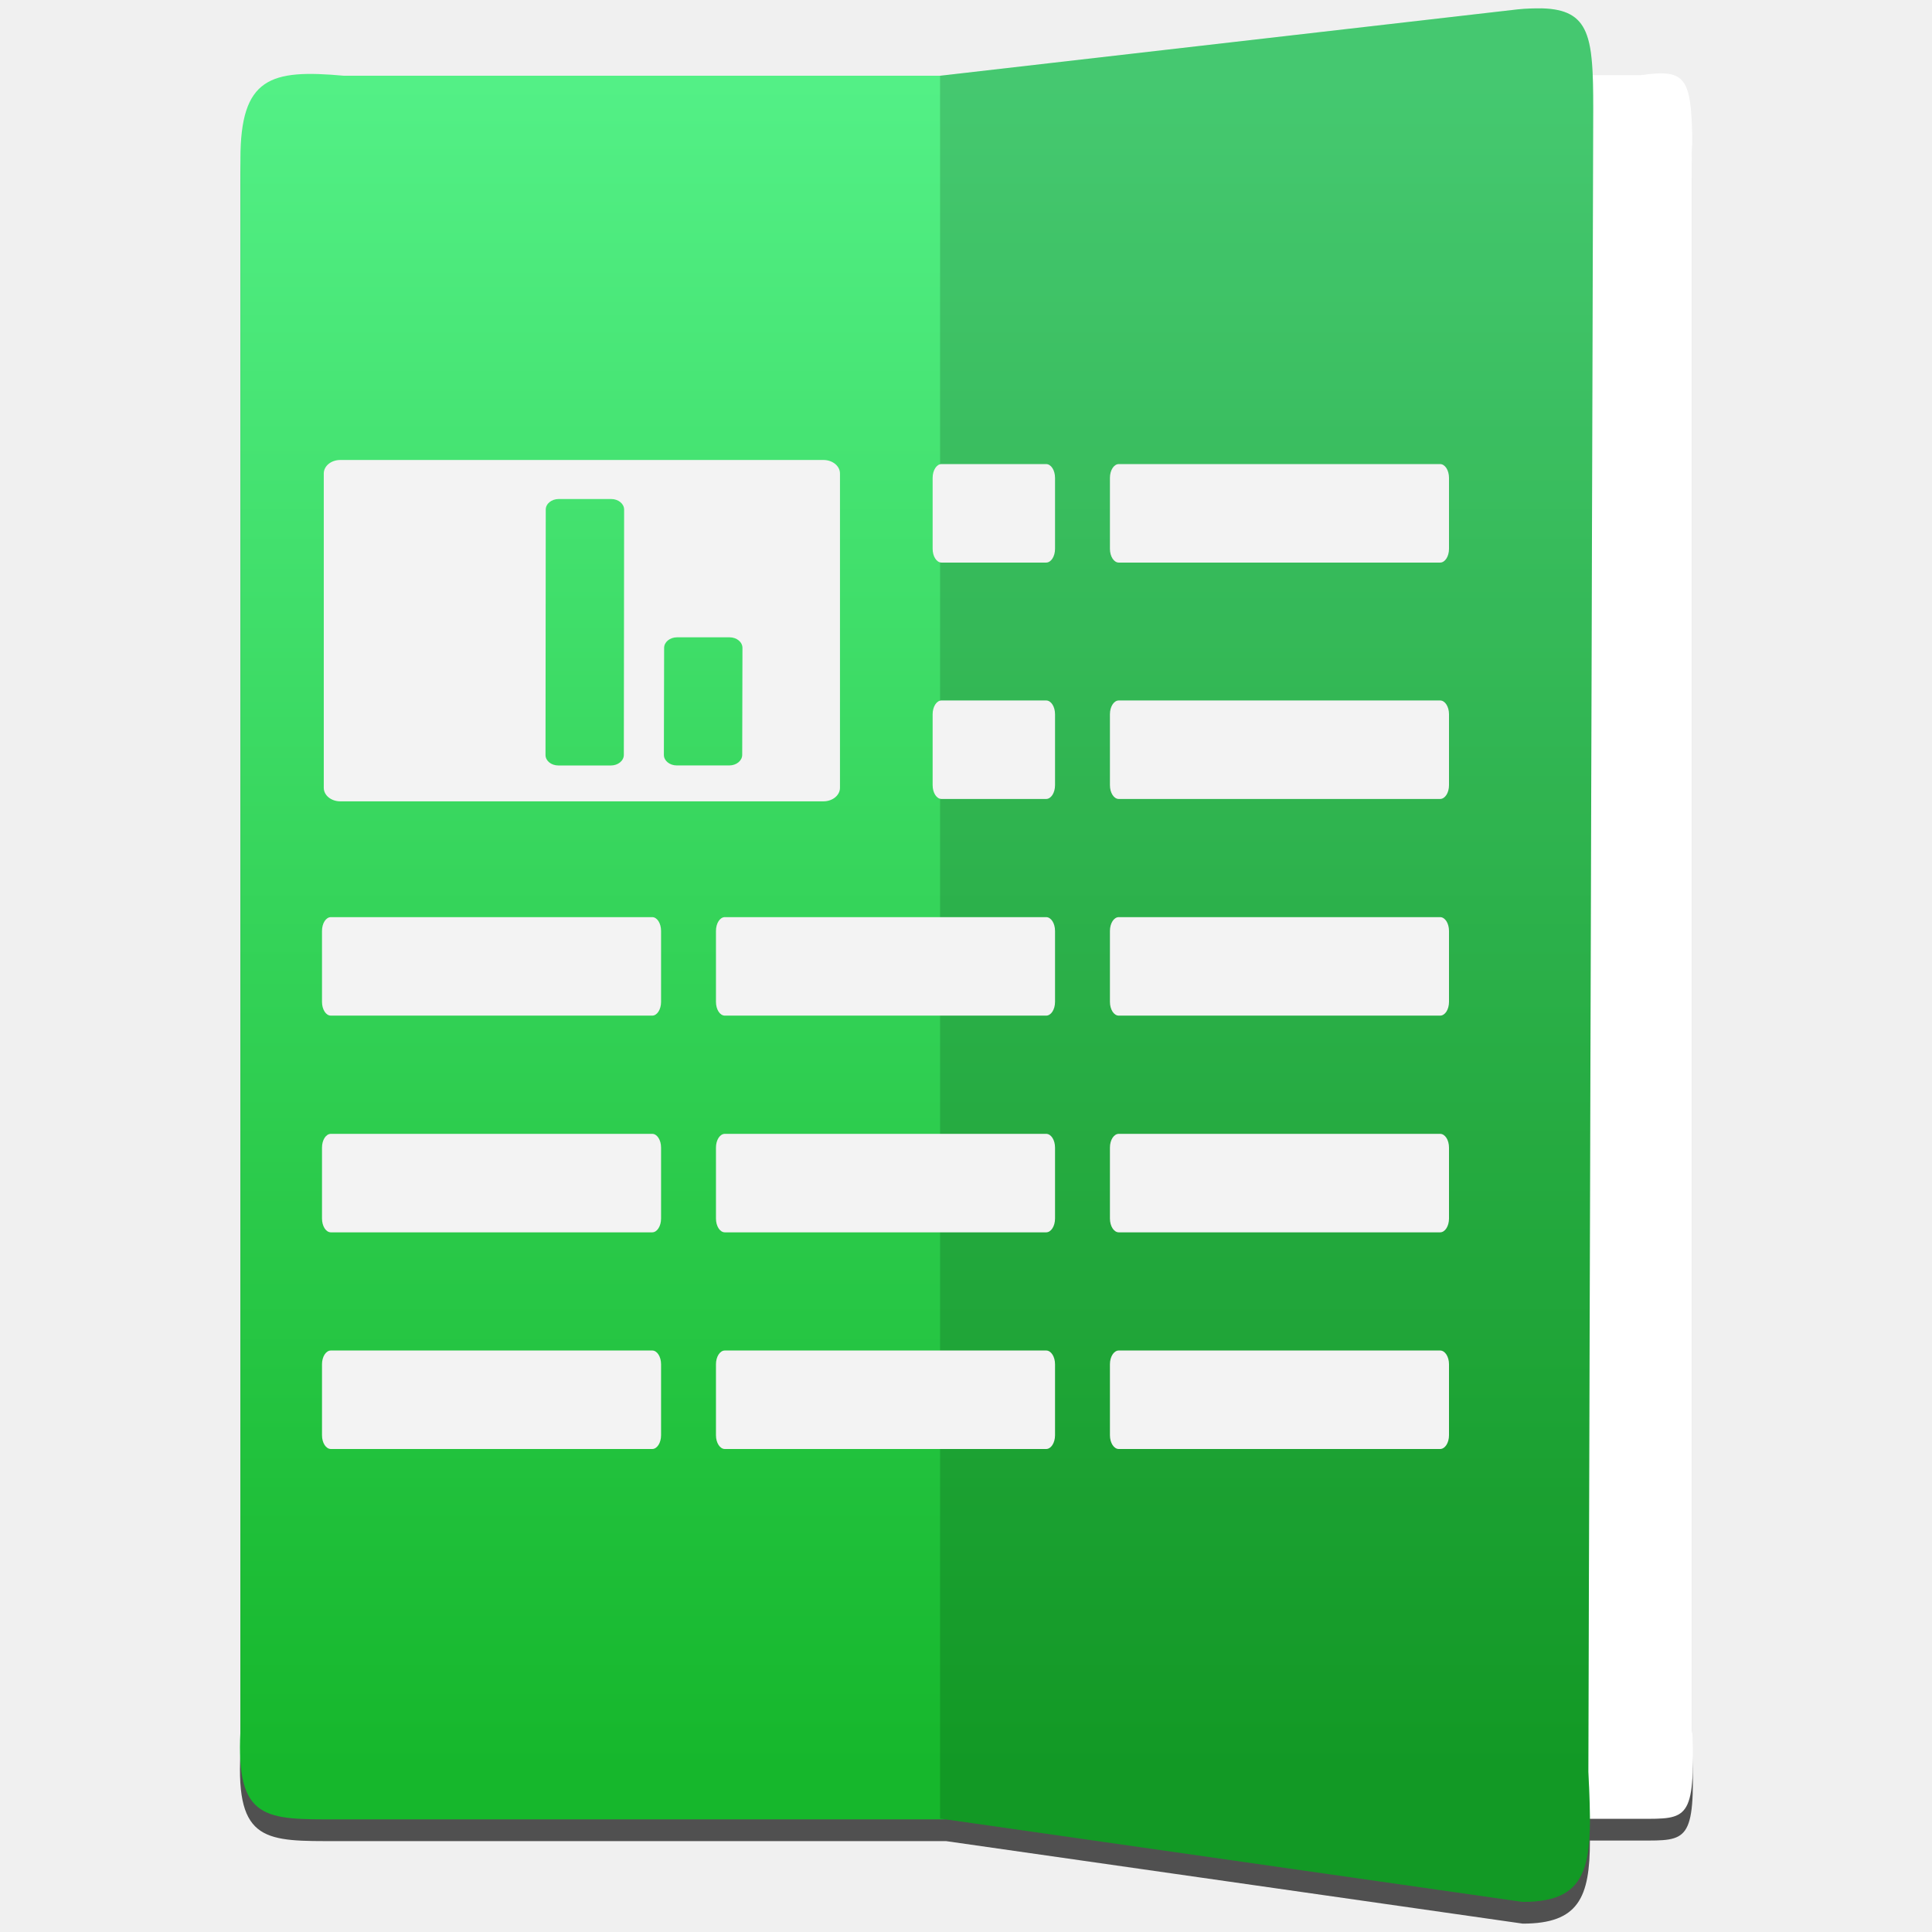
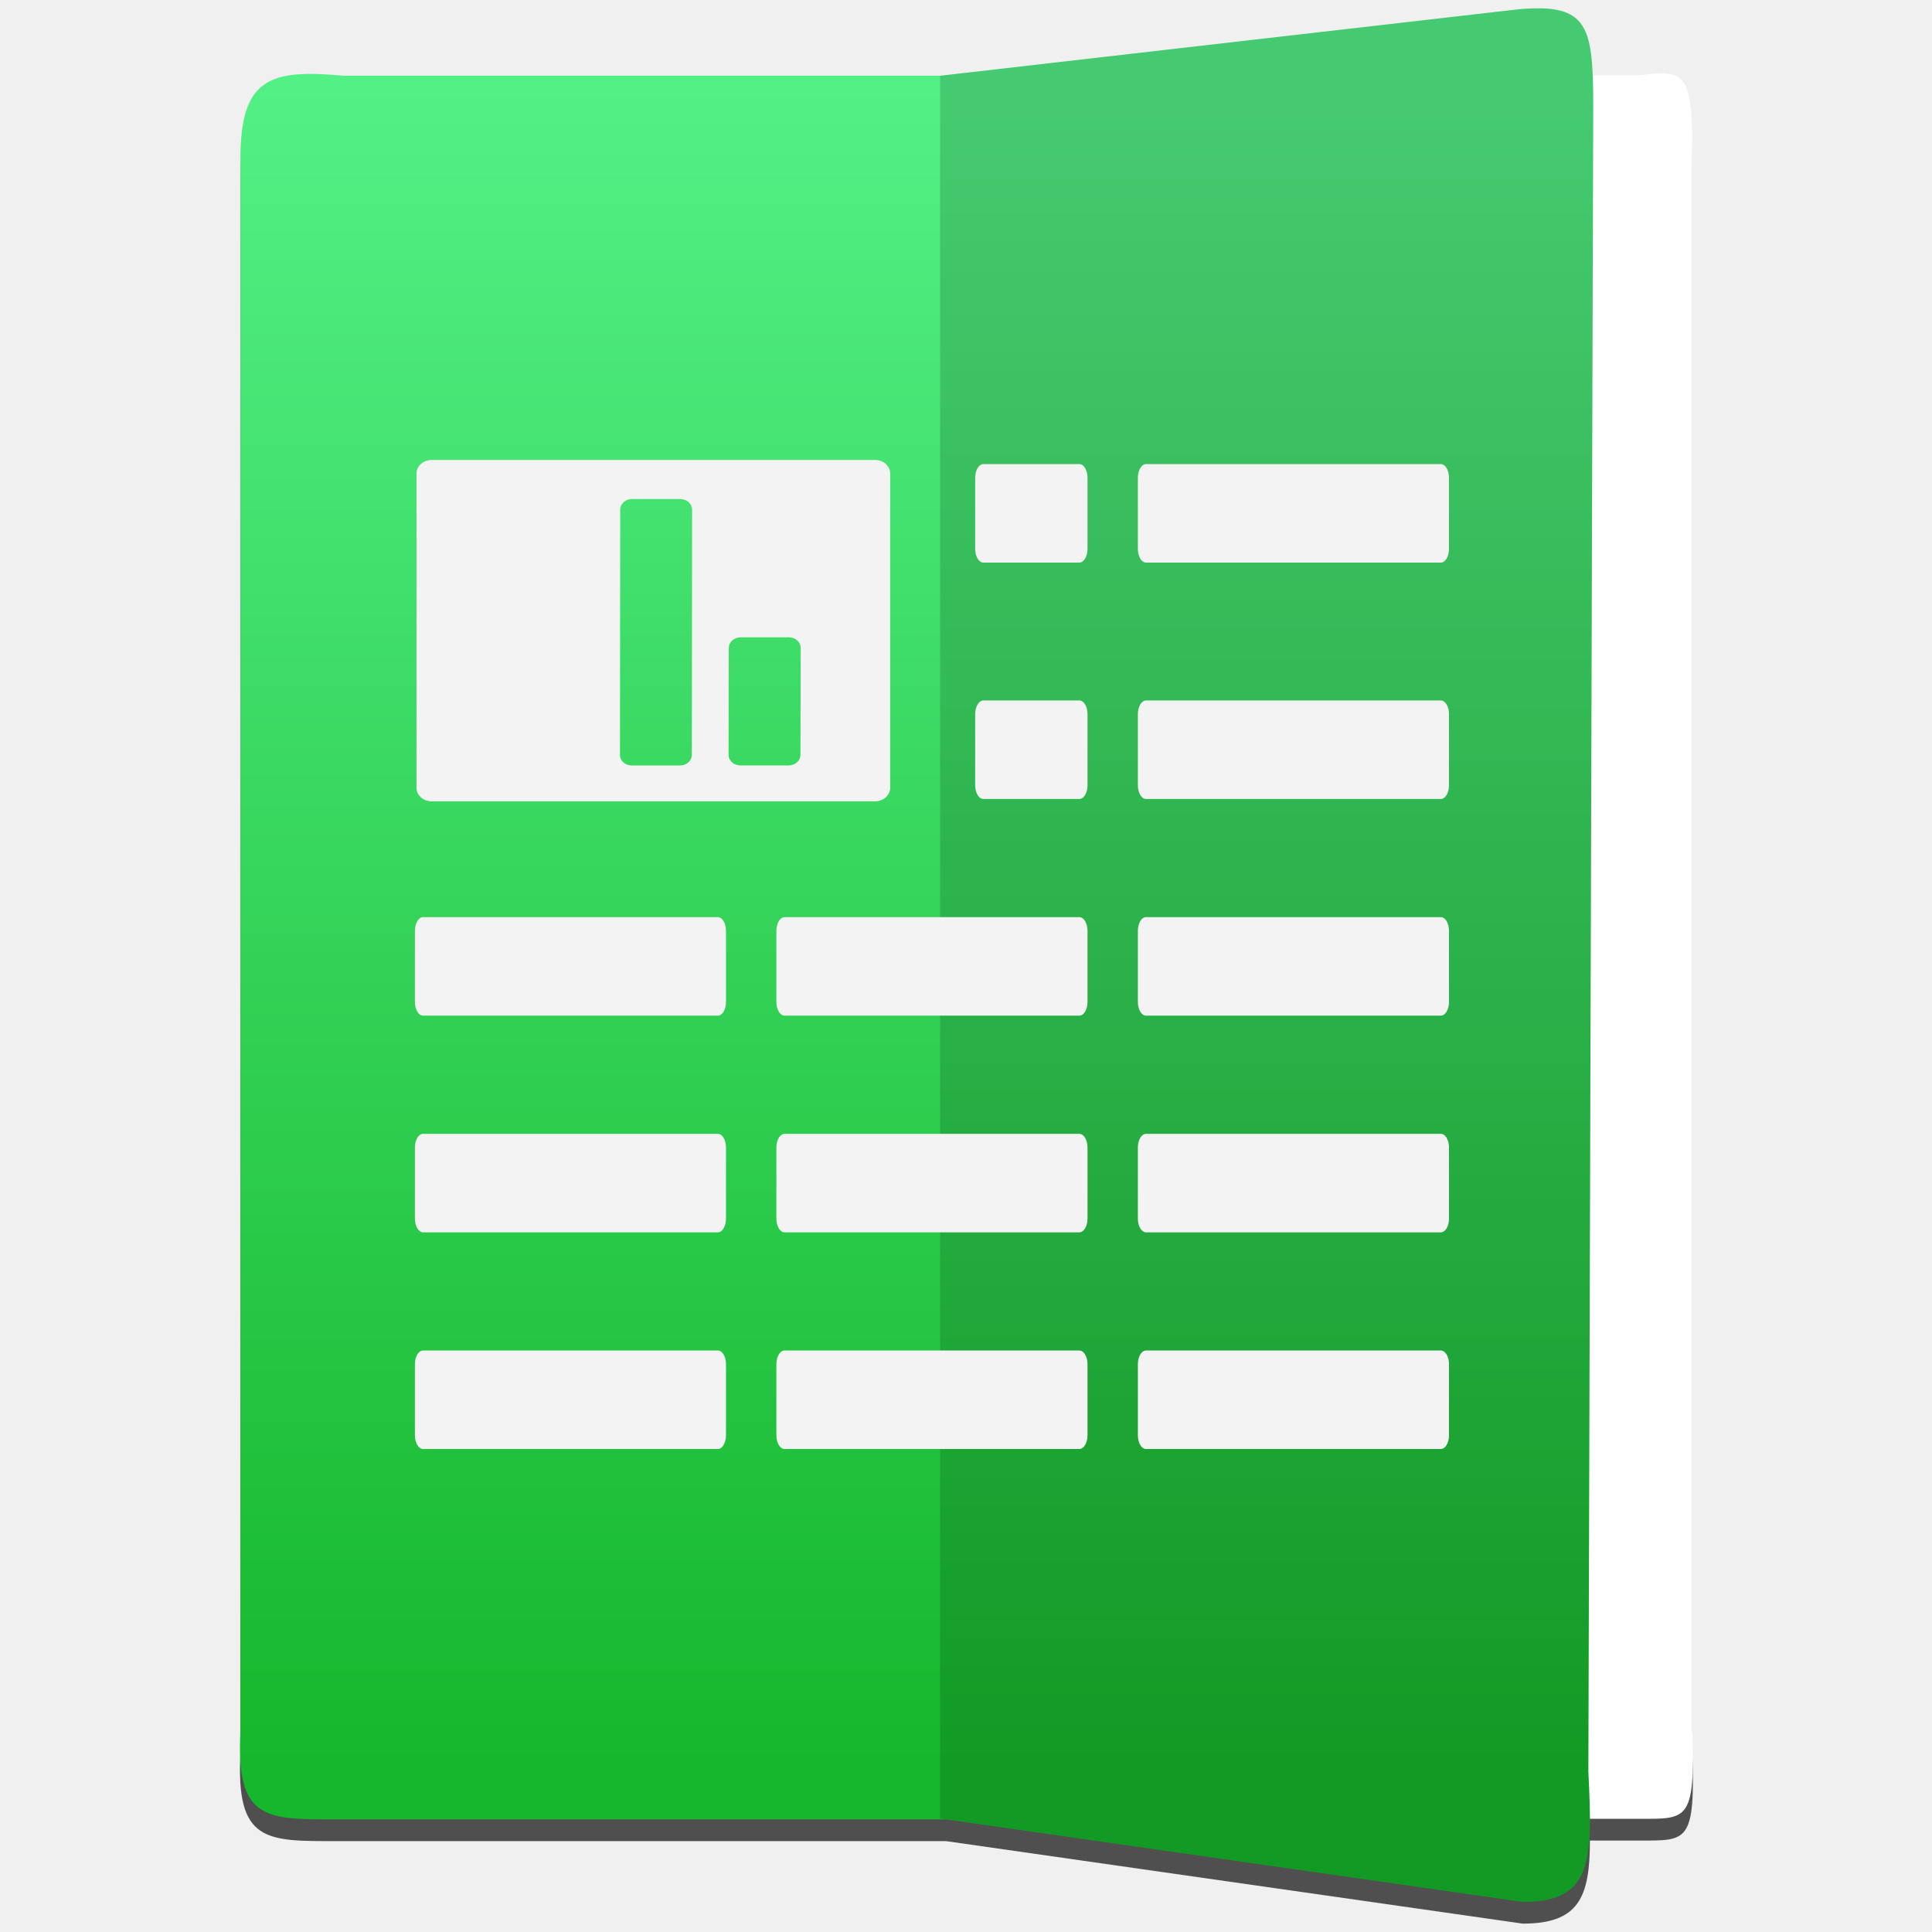
- <svg xmlns="http://www.w3.org/2000/svg" style="clip-rule:evenodd;fill-rule:evenodd;stroke-linejoin:round;stroke-miterlimit:1.414" version="1.1" viewBox="0 0 48 48">
-   <path d="m38.302 0.748c-0.173 0-0.368 0-0.59 0.025l-14.356 1.649v1e-3h-14.81c-1.831-0.166-2.573 0.039-2.573 2.072v39.065c-0.115 2.23 0.644 2.182 2.424 2.182h15.107l14.328 2.05c1.389 0 1.67-0.649 1.669-2.064h1.258c1.158 0 1.362 0.048 1.287-2.182v-39.065c0-2.032-0.096-2.239-1.287-2.072h-1.192c-0.048-1.158-0.27-1.635-1.265-1.661z" style="fill-opacity:.667" />
+ <svg xmlns="http://www.w3.org/2000/svg" style="clip-rule:evenodd;fill-rule:evenodd;stroke-linejoin:round;stroke-miterlimit:2" version="1.1" viewBox="0 0 48 48">
+   <path d="m38.302 0.748c-0.173 0-0.368 0-0.59 0.025l-14.356 1.649v1e-3h-14.81c-1.831-0.166-2.573 0.039-2.573 2.072v39.065c-0.115 2.23 0.644 2.182 2.424 2.182h15.107l14.328 2.05c1.389 0 1.67-0.649 1.669-2.064h1.258c1.158 0 1.362 0.048 1.287-2.182v-39.065c0-2.032-0.096-2.239-1.287-2.072h-1.192c-0.048-1.158-0.27-1.635-1.265-1.661z" style="fill-opacity:.67" />
  <path d="m40.759 45.188h-11.215v-43.32h11.215c1.191-0.166 1.287 0.042 1.287 2.073v39.065c0.075 2.229-0.129 2.182-1.287 2.182z" style="fill:#fff" />
  <path d="m38.302 0.208c-0.173 0-0.368 0-0.59 0.024l-14.356 1.65h-14.81c-1.831-0.166-2.573 0.04-2.573 2.072v39.065c-0.115 2.23 0.644 2.183 2.424 2.183h15.107l14.328 2.05c1.727 0 1.742-1.002 1.63-3.232l0.121-41.323c0-1.778-0.073-2.459-1.281-2.49v1e-3z" style="fill:url(#_Linear1)" />
-   <path d="m37.833 47.252l-14.477-2.071v-43.299l14.356-1.649c1.775-0.166 1.871 0.433 1.871 2.465l-0.121 41.323c0.112 2.23 0.097 3.231-1.629 3.231z" style="fill-opacity:.165" />
-   <path d="m27.796 33.553h7.983c0.123 0 0.221 0.153 0.221 0.342v1.763c0 0.189-0.098 0.342-0.221 0.342h-7.983c-0.122 0-0.22-0.153-0.22-0.342v-1.763c0-0.189 0.098-0.342 0.22-0.342zm-1.805 2.447h-7.982c-0.123 0-0.221-0.153-0.221-0.342v-1.763c0-0.189 0.098-0.342 0.221-0.342h7.982c0.123 0 0.221 0.153 0.221 0.342v1.763c0 0.189-0.098 0.342-0.221 0.342zm-9.787 0h-7.983c-0.123 0-0.221-0.153-0.221-0.342v-1.763c0-0.189 0.098-0.342 0.221-0.342h7.983c0.122 0 0.22 0.153 0.22 0.342v1.763c0 0.189-0.098 0.342-0.22 0.342zm11.592-7.83h7.983c0.123 0 0.221 0.152 0.221 0.342v1.762c0 0.19-0.098 0.343-0.221 0.343h-7.983c-0.122 0-0.22-0.153-0.22-0.343v-1.762c0-0.19 0.098-0.342 0.22-0.342zm-1.805 2.447h-7.982c-0.123 0-0.221-0.153-0.221-0.343v-1.762c0-0.19 0.098-0.342 0.221-0.342h7.982c0.123 0 0.221 0.152 0.221 0.342v1.762c0 0.19-0.098 0.343-0.221 0.343zm-9.787 0h-7.983c-0.123 0-0.221-0.153-0.221-0.343v-1.762c0-0.19 0.098-0.342 0.221-0.342h7.983c0.122 0 0.22 0.152 0.22 0.342v1.762c0 0.19-0.098 0.343-0.22 0.343zm11.592-7.831h7.983c0.123 0 0.221 0.153 0.221 0.343v1.762c0 0.19-0.098 0.342-0.221 0.342h-7.983c-0.122 0-0.22-0.152-0.22-0.342v-1.762c0-0.19 0.098-0.343 0.22-0.343zm-1.805 2.447h-7.982c-0.123 0-0.221-0.152-0.221-0.342v-1.762c0-0.19 0.098-0.343 0.221-0.343h7.982c0.123 0 0.221 0.153 0.221 0.343v1.762c0 0.19-0.098 0.342-0.221 0.342zm-9.787 0h-7.983c-0.123 0-0.221-0.152-0.221-0.342v-1.762c0-0.19 0.098-0.343 0.221-0.343h7.983c0.122 0 0.22 0.153 0.22 0.343v1.762c0 0.19-0.098 0.342-0.22 0.342zm4.253-13.805c0.228 0 0.412 0.149 0.412 0.336v7.809c0 0.186-0.184 0.336-0.412 0.336h-12.002c-0.228 0-0.411-0.15-0.411-0.336v-7.809c0-0.187 0.183-0.336 0.411-0.336h12.002zm5.534 8.422h-2.599c-0.122 0-0.221-0.153-0.221-0.342v-1.763c0-0.189 0.099-0.342 0.221-0.342h2.599c0.123 0 0.221 0.153 0.221 0.342v1.763c0 0.189-0.098 0.342-0.221 0.342zm1.805-2.447h7.983c0.123 0 0.221 0.153 0.221 0.342v1.763c0 0.189-0.098 0.342-0.221 0.342h-7.983c-0.122 0-0.22-0.153-0.22-0.342v-1.763c0-0.189 0.098-0.342 0.22-0.342zm-13.916-5.005c-0.177 0-0.321 0.118-0.321 0.261l-6e-3 6.097c-1e-3 0.146 0.142 0.262 0.32 0.262h1.305c0.178 0 0.32-0.118 0.321-0.261l7e-3 -6.097c0-0.144-0.143-0.262-0.321-0.262h-1.305zm2.94 3.436c-0.177 0-0.32 0.118-0.32 0.262l-6e-3 2.659c-1e-3 0.144 0.142 0.261 0.319 0.262h1.306c0.177 0 0.32-0.117 0.321-0.262l6e-3 -2.659c0-0.144-0.142-0.262-0.32-0.262h-1.306zm-5.828-1.731h1.306c0.177 0 0.32 0.116 0.32 0.262l-7e-3 4.378c0 0.144-0.143 0.262-0.32 0.262l-1.306-1e-3c-0.177 0-0.32-0.116-0.32-0.262l7e-3 -4.378c0-0.145 0.143-0.261 0.32-0.261zm14.999-0.126h-2.599c-0.122 0-0.221-0.152-0.221-0.342v-1.762c0-0.19 0.099-0.343 0.221-0.343h2.599c0.123 0 0.221 0.153 0.221 0.343v1.762c0 0.19-0.098 0.342-0.221 0.342zm1.805-2.447h7.983c0.123 0 0.221 0.153 0.221 0.343v1.762c0 0.19-0.098 0.342-0.221 0.342h-7.983c-0.122 0-0.22-0.152-0.22-0.342v-1.762c0-0.19 0.098-0.343 0.22-0.343z" style="fill-rule:nonzero;fill:#f3f3f3" />
+   <path d="m37.833 47.252l-14.477-2.071v-43.299l14.356-1.649c1.775-0.166 1.871 0.433 1.871 2.465l-0.121 41.323c0.112 2.23 0.097 3.231-1.629 3.231z" style="fill-opacity:.16" />
+   <path d="m28.472 33.553h7.325c0.113 0 0.203 0.153 0.203 0.342v1.763c0 0.189-0.09 0.342-0.203 0.342h-7.325c-0.112 0-0.202-0.153-0.202-0.342v-1.763c0-0.189 0.09-0.342 0.202-0.342zm-1.656 2.447h-7.324c-0.113 0-0.203-0.153-0.203-0.342v-1.763c0-0.189 0.09-0.342 0.203-0.342h7.324c0.113 0 0.203 0.153 0.203 0.342v1.763c0 0.189-0.09 0.342-0.203 0.342zm-8.98 0h-7.326c-0.112 0-0.202-0.153-0.202-0.342v-1.763c0-0.189 0.09-0.342 0.202-0.342h7.326c0.111 0 0.201 0.153 0.201 0.342v1.763c0 0.189-0.09 0.342-0.201 0.342zm10.636-7.83h7.325c0.113 0 0.203 0.152 0.203 0.342v1.762c0 0.19-0.09 0.343-0.203 0.343h-7.325c-0.112 0-0.202-0.153-0.202-0.343v-1.762c0-0.19 0.09-0.342 0.202-0.342zm-1.656 2.447h-7.324c-0.113 0-0.203-0.153-0.203-0.343v-1.762c0-0.19 0.09-0.342 0.203-0.342h7.324c0.113 0 0.203 0.152 0.203 0.342v1.762c0 0.19-0.09 0.343-0.203 0.343zm-8.98 0h-7.326c-0.112 0-0.202-0.153-0.202-0.343v-1.762c0-0.19 0.09-0.342 0.202-0.342h7.326c0.111 0 0.201 0.152 0.201 0.342v1.762c0 0.19-0.09 0.343-0.201 0.343zm10.636-7.831h7.325c0.113 0 0.203 0.153 0.203 0.343v1.762c0 0.19-0.09 0.342-0.203 0.342h-7.325c-0.112 0-0.202-0.152-0.202-0.342v-1.762c0-0.19 0.09-0.343 0.202-0.343zm-1.656 2.447h-7.324c-0.113 0-0.203-0.152-0.203-0.342v-1.762c0-0.19 0.09-0.343 0.203-0.343h7.324c0.113 0 0.203 0.153 0.203 0.343v1.762c0 0.19-0.09 0.342-0.203 0.342zm-8.98 0h-7.326c-0.112 0-0.202-0.152-0.202-0.342v-1.762c0-0.19 0.09-0.343 0.202-0.343h7.326c0.111 0 0.201 0.153 0.201 0.343v1.762c0 0.19-0.09 0.342-0.201 0.342zm3.902-13.805c0.209 0 0.378 0.149 0.378 0.336v7.809c0 0.186-0.169 0.336-0.378 0.336h-11.013c-0.209 0-0.377-0.15-0.377-0.336v-7.809c0-0.187 0.168-0.336 0.377-0.336h11.013zm5.078 8.422h-2.385c-0.112 0-0.203-0.153-0.203-0.342v-1.763c0-0.189 0.091-0.342 0.203-0.342h2.385c0.113 0 0.203 0.153 0.203 0.342v1.763c0 0.189-0.09 0.342-0.203 0.342zm1.656-2.447h7.325c0.113 0 0.203 0.153 0.203 0.342v1.763c0 0.189-0.09 0.342-0.203 0.342h-7.325c-0.112 0-0.202-0.153-0.202-0.342v-1.763c0-0.189 0.09-0.342 0.202-0.342zm-12.769-5.005c-0.162 0-0.294 0.118-0.294 0.261l-6e-3 6.097c-1e-3 0.146 0.13 0.262 0.294 0.262h1.197c0.163 0 0.294-0.118 0.295-0.261l6e-3 -6.097c0-0.144-0.131-0.262-0.294-0.262h-1.198zm2.698 3.436c-0.163 0-0.294 0.118-0.294 0.262l-5e-3 2.659c-1e-3 0.144 0.13 0.261 0.292 0.262h1.199c0.162 0 0.293-0.117 0.294-0.262l6e-3 -2.659c0-0.144-0.131-0.262-0.294-0.262h-1.198zm-5.348-1.731h1.198c0.163 0 0.294 0.116 0.294 0.262l-6e-3 4.378c0 0.144-0.132 0.262-0.294 0.262l-1.198-1e-3c-0.163 0-0.294-0.116-0.294-0.262l6e-3 -4.378c0-0.145 0.132-0.261 0.294-0.261zm13.763-0.126h-2.385c-0.112 0-0.203-0.152-0.203-0.342v-1.762c0-0.19 0.091-0.343 0.203-0.343h2.385c0.113 0 0.203 0.153 0.203 0.343v1.762c0 0.19-0.09 0.342-0.203 0.342zm1.656-2.447h7.325c0.113 0 0.203 0.153 0.203 0.343v1.762c0 0.19-0.09 0.342-0.203 0.342h-7.325c-0.112 0-0.202-0.152-0.202-0.342v-1.762c0-0.19 0.09-0.343 0.202-0.343z" style="fill-rule:nonzero;fill:#f3f3f3" />
  <defs>
-     <linearGradient id="_Linear1" x2="1" gradientTransform="matrix(2.59866e-15,-42.4393,42.4393,2.59866e-15,16.2641,44.1732)" gradientUnits="userSpaceOnUse">
+     <linearGradient id="_Linear1" x2="1" gradientTransform="matrix(2.59866e-15,-42.4393,42.4393,2.59866e-15,25.049,44.1732)" gradientUnits="userSpaceOnUse">
      <stop style="stop-color:#16b72c" offset="0" />
      <stop style="stop-color:#53f086" offset="1" />
    </linearGradient>
  </defs>
</svg>
